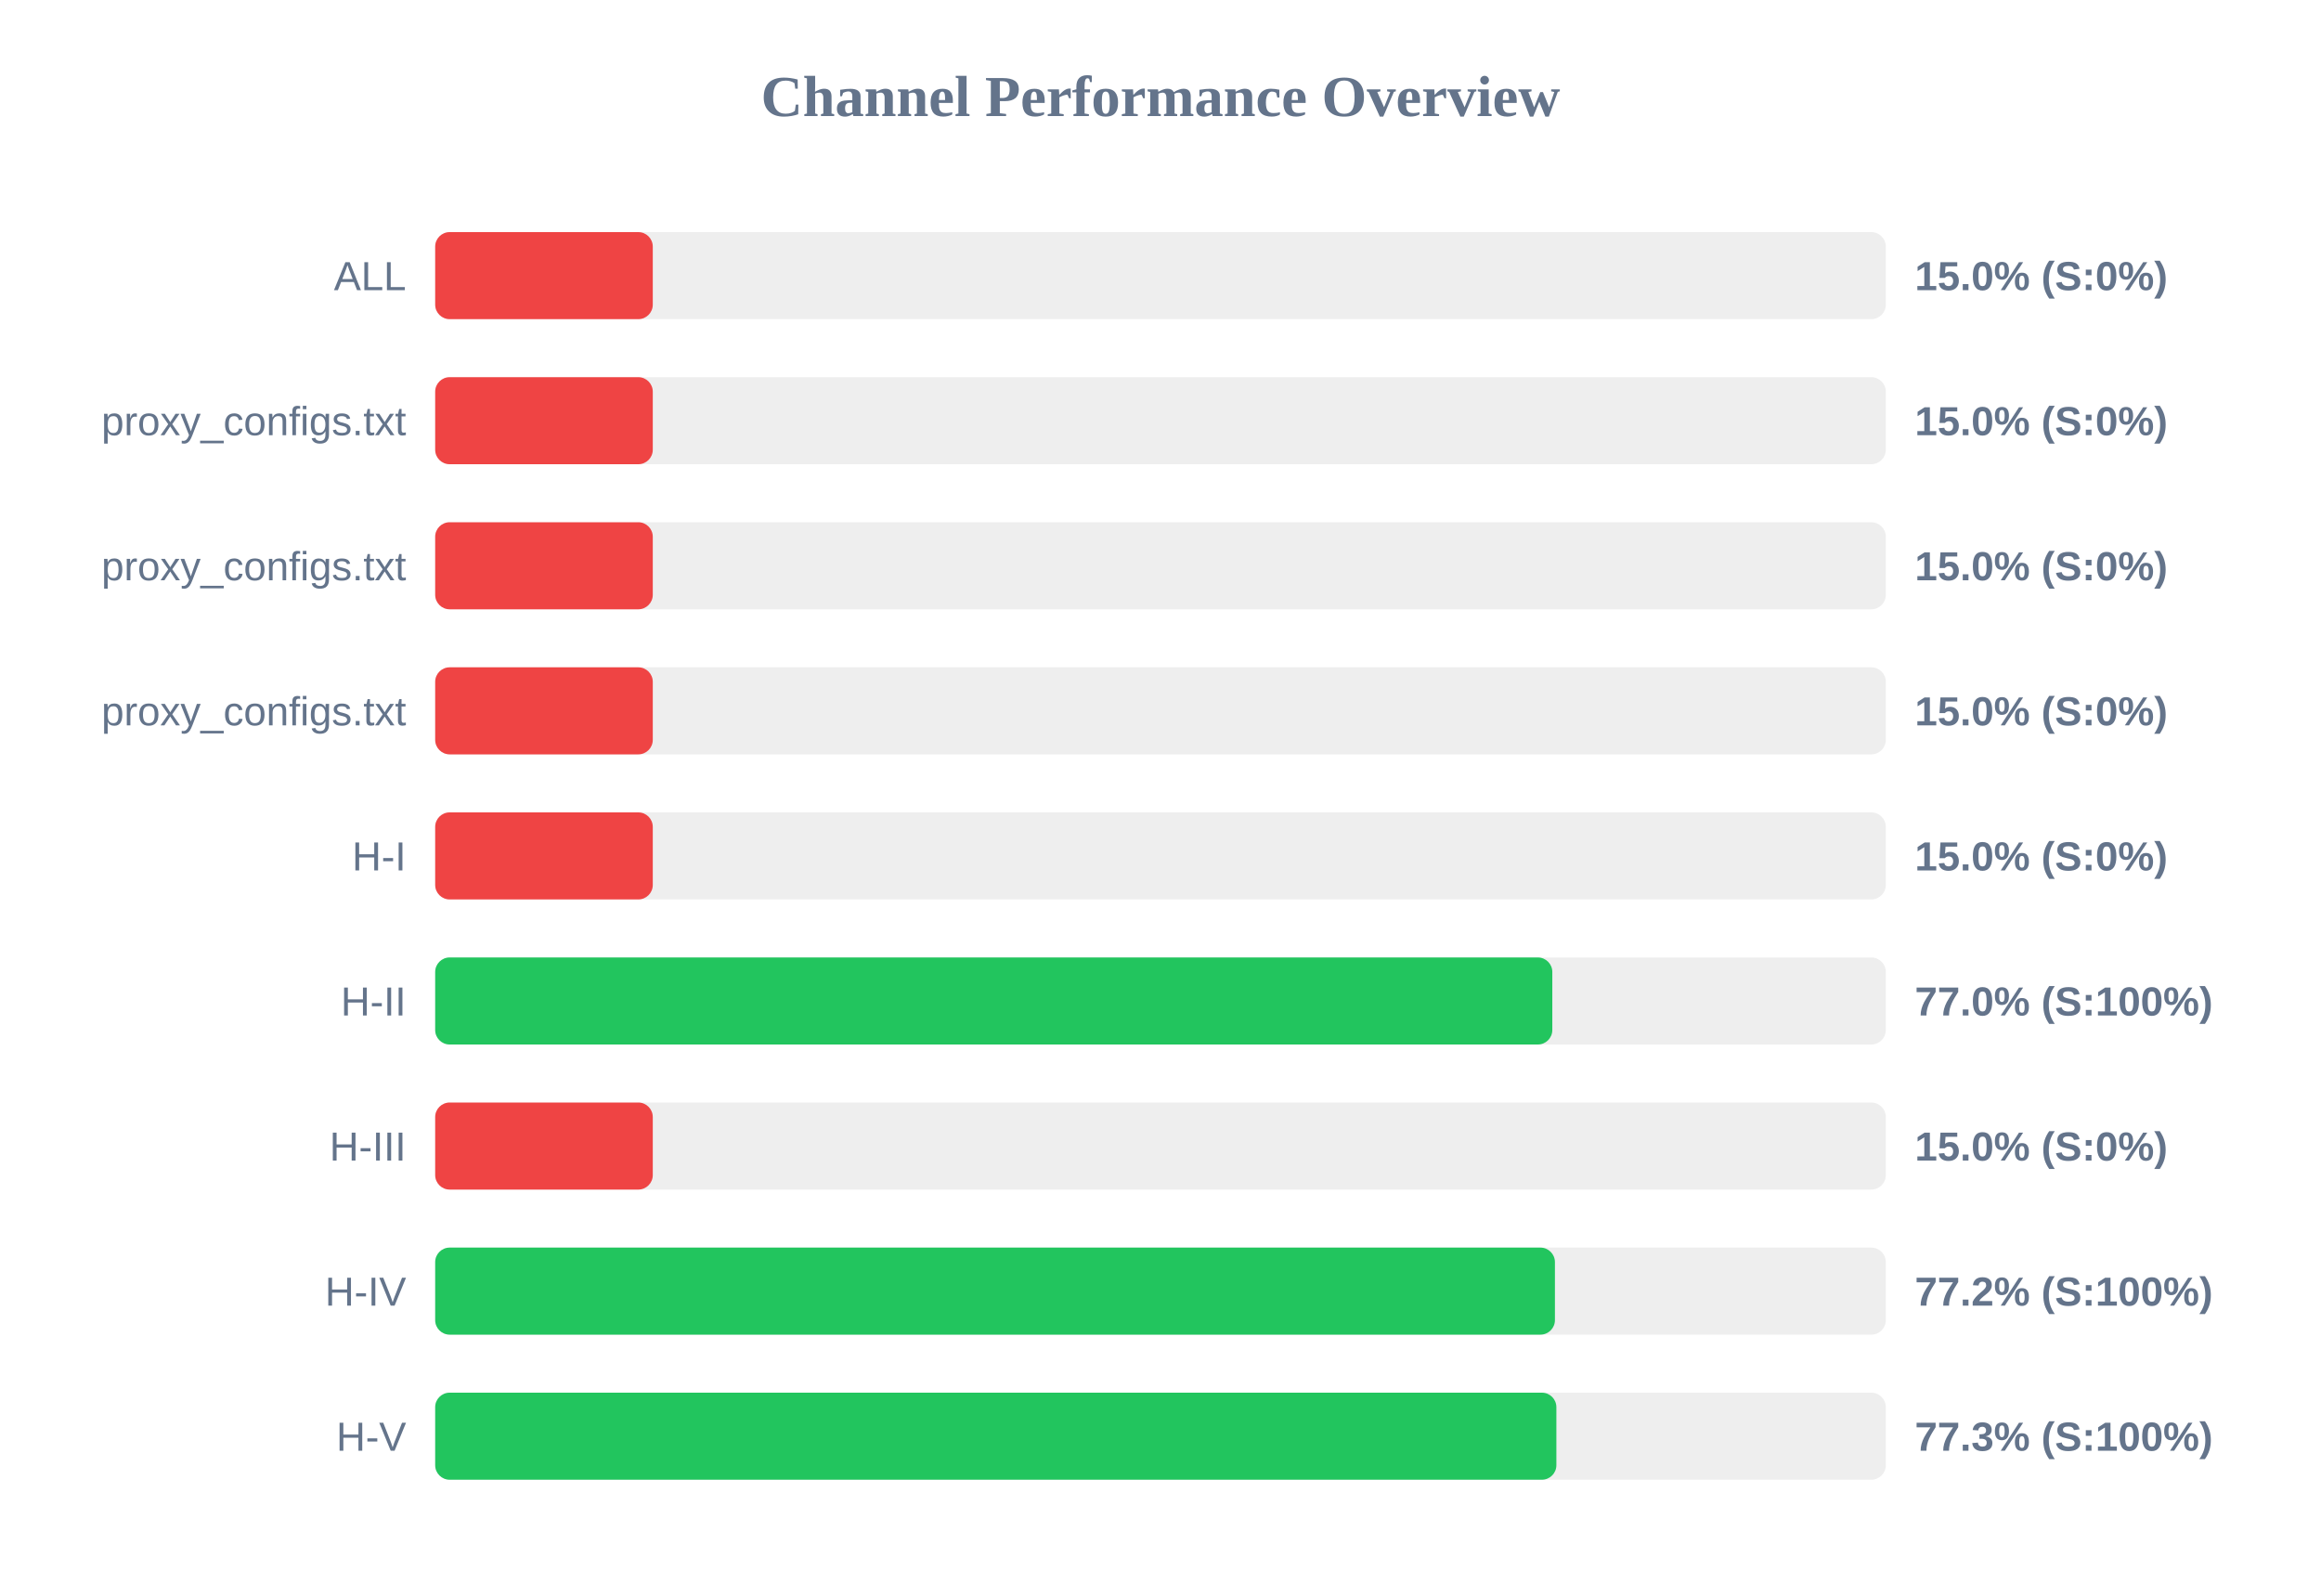
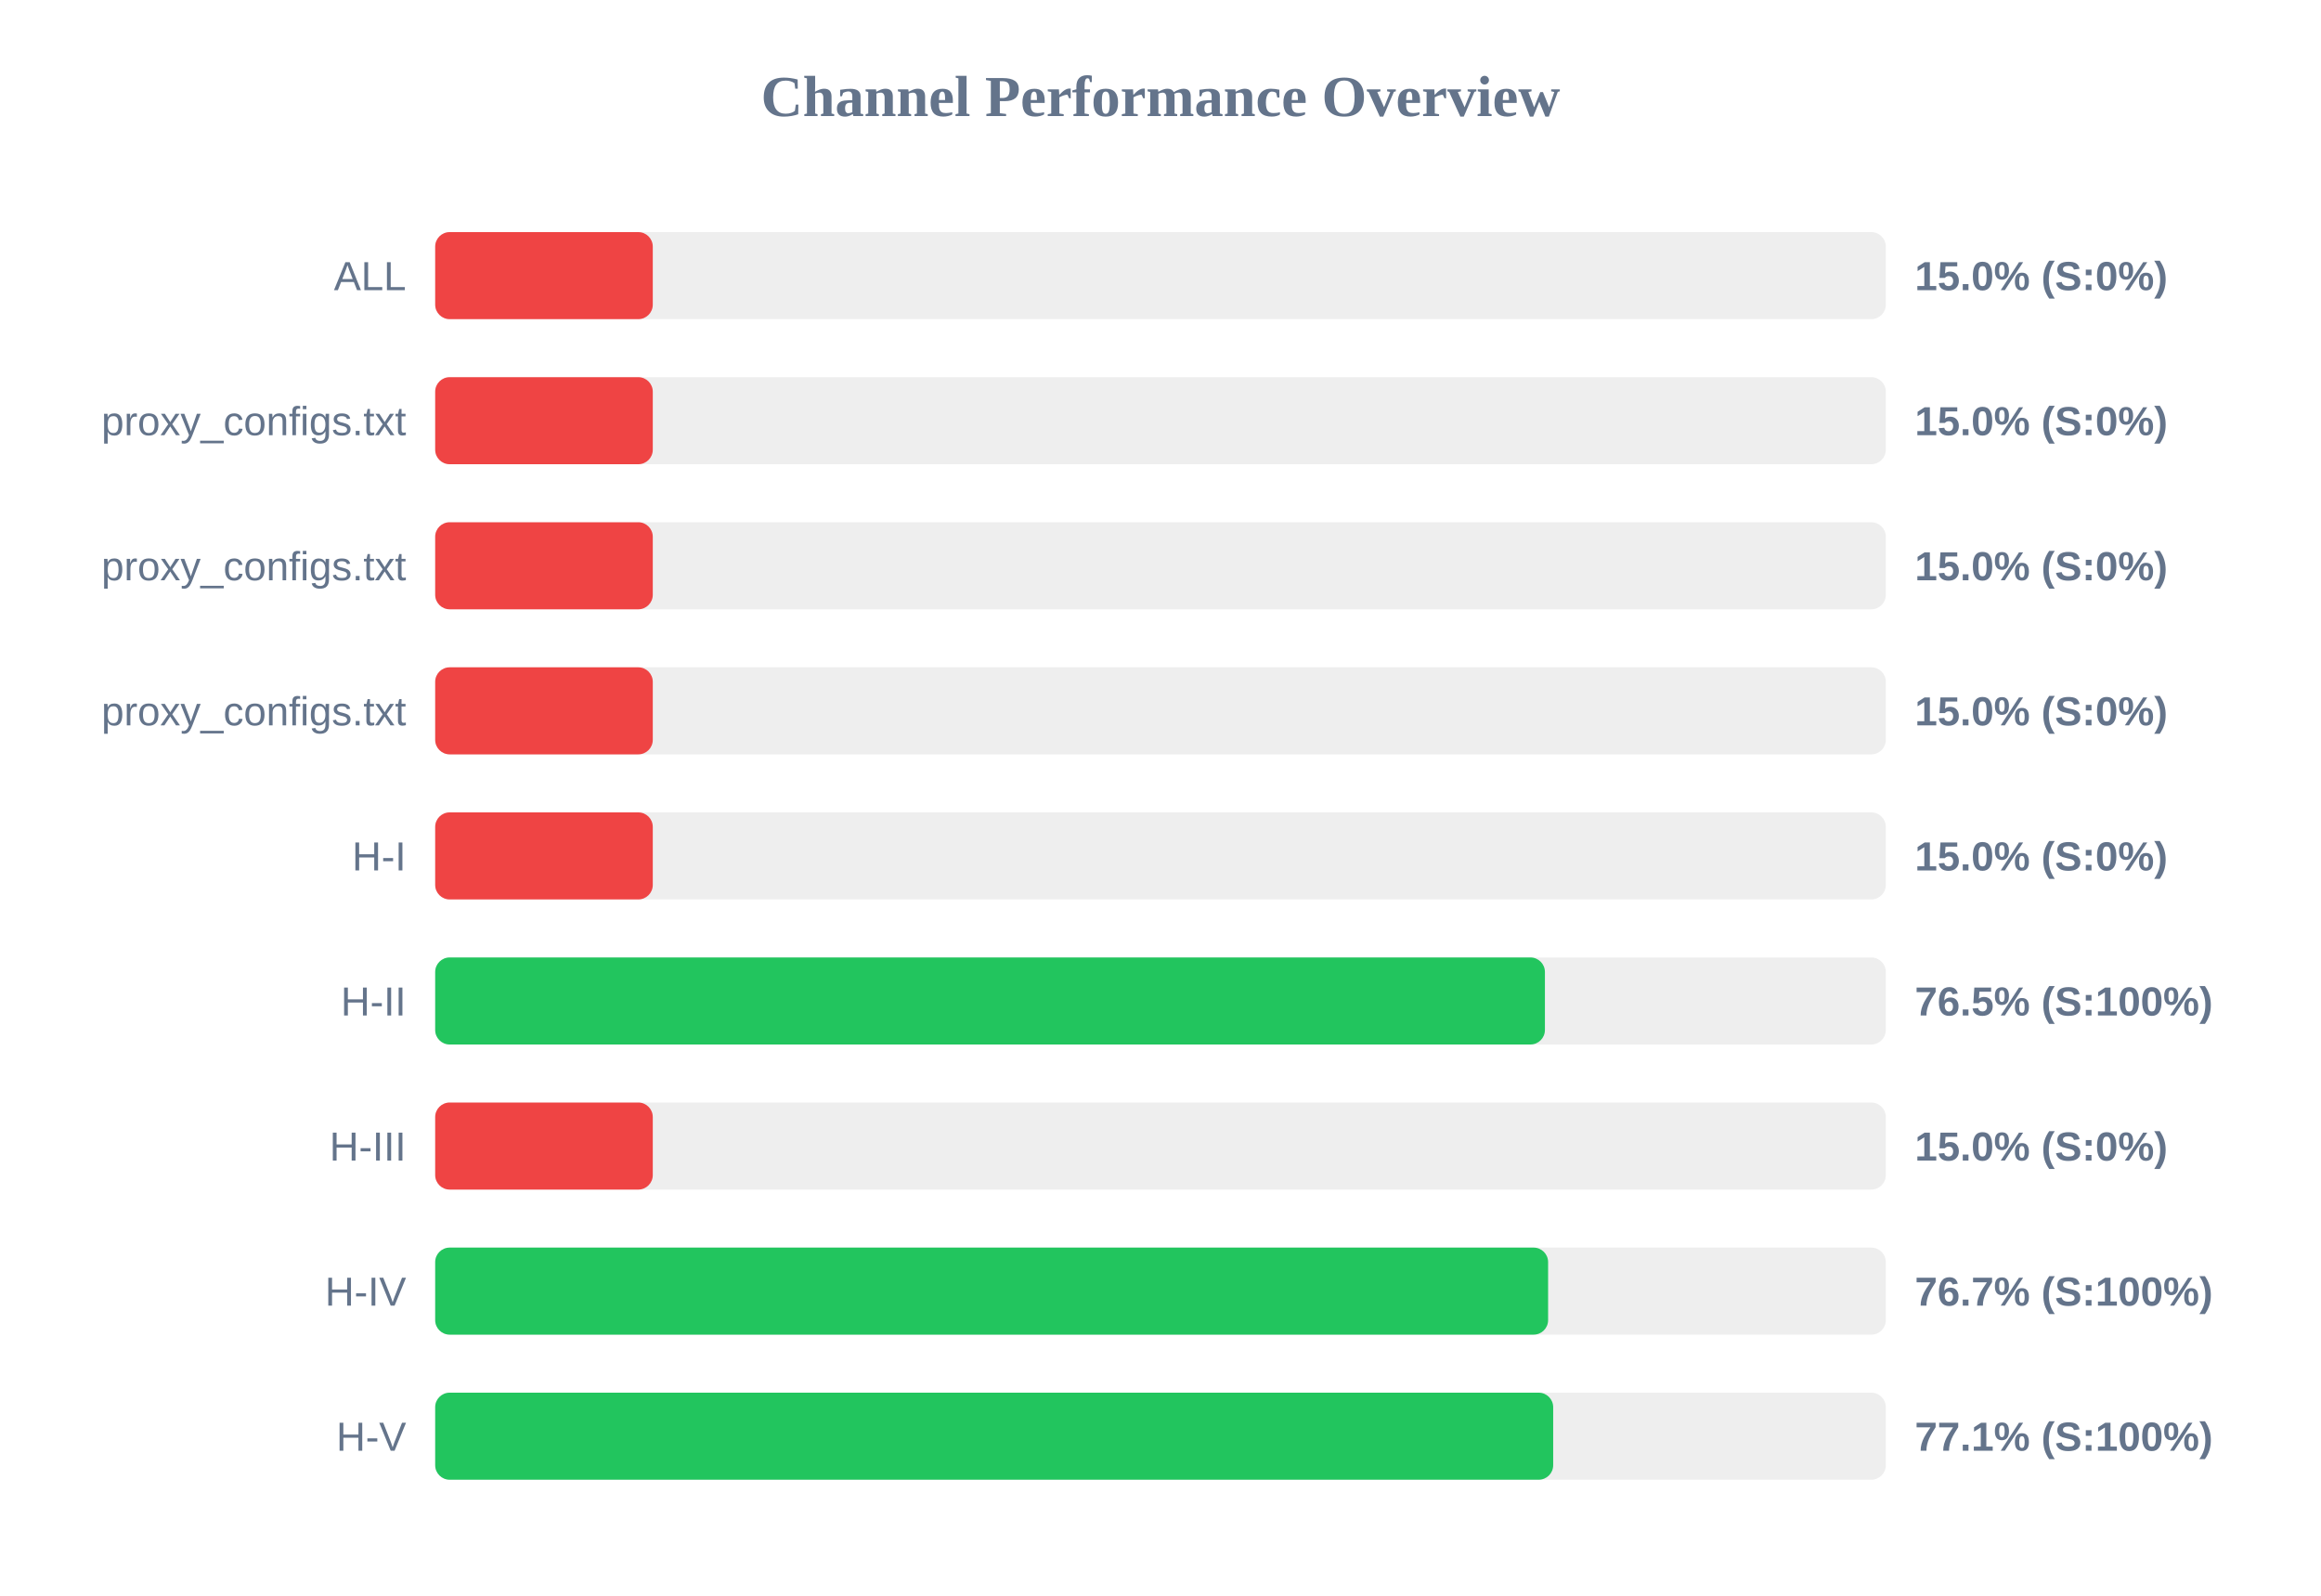
<svg xmlns="http://www.w3.org/2000/svg" width="800" height="550" version="1.1">
  <style>
        .row { font: 14px Arial; fill: #64748b; }
        .score { font: bold 14px Arial; fill: #64748b; }
    </style>
  <text x="400" y="40" text-anchor="middle" font-size="20px" font-weight="bold" fill="#64748b">Channel Performance Overview</text>
  <rect x="150" y="80" width="500" height="30" fill="#eee" rx="5" />
  <rect x="150" y="80" width="75.0" height="30" fill="#ef4444" rx="5" />
  <text x="140" y="100" text-anchor="end" class="row">ALL</text>
  <text x="660" y="100" text-anchor="start" class="score">15.0% (S:0%)</text>
  <rect x="150" y="130" width="500" height="30" fill="#eee" rx="5" />
  <rect x="150" y="130" width="75.0" height="30" fill="#ef4444" rx="5" />
  <text x="140" y="150" text-anchor="end" class="row">proxy_configs.txt</text>
  <text x="660" y="150" text-anchor="start" class="score">15.0% (S:0%)</text>
  <rect x="150" y="180" width="500" height="30" fill="#eee" rx="5" />
  <rect x="150" y="180" width="75.0" height="30" fill="#ef4444" rx="5" />
  <text x="140" y="200" text-anchor="end" class="row">proxy_configs.txt</text>
  <text x="660" y="200" text-anchor="start" class="score">15.0% (S:0%)</text>
  <rect x="150" y="230" width="500" height="30" fill="#eee" rx="5" />
  <rect x="150" y="230" width="75.0" height="30" fill="#ef4444" rx="5" />
  <text x="140" y="250" text-anchor="end" class="row">proxy_configs.txt</text>
  <text x="660" y="250" text-anchor="start" class="score">15.0% (S:0%)</text>
  <rect x="150" y="280" width="500" height="30" fill="#eee" rx="5" />
  <rect x="150" y="280" width="75.0" height="30" fill="#ef4444" rx="5" />
  <text x="140" y="300" text-anchor="end" class="row">H-I</text>
  <text x="660" y="300" text-anchor="start" class="score">15.0% (S:0%)</text>
  <rect x="150" y="330" width="500" height="30" fill="#eee" rx="5" />
-   <rect x="150" y="330" width="385.05" height="30" fill="#22c55e" rx="5" />
+   <rect x="150" y="330" width="382.5" height="30" fill="#22c55e" rx="5" />
  <text x="140" y="350" text-anchor="end" class="row">H-II</text>
-   <text x="660" y="350" text-anchor="start" class="score">77.0% (S:100%)</text>
+   <text x="660" y="350" text-anchor="start" class="score">76.5% (S:100%)</text>
  <rect x="150" y="380" width="500" height="30" fill="#eee" rx="5" />
  <rect x="150" y="380" width="75.0" height="30" fill="#ef4444" rx="5" />
  <text x="140" y="400" text-anchor="end" class="row">H-III</text>
  <text x="660" y="400" text-anchor="start" class="score">15.0% (S:0%)</text>
  <rect x="150" y="430" width="500" height="30" fill="#eee" rx="5" />
-   <rect x="150" y="430" width="385.95" height="30" fill="#22c55e" rx="5" />
+   <rect x="150" y="430" width="383.6" height="30" fill="#22c55e" rx="5" />
  <text x="140" y="450" text-anchor="end" class="row">H-IV</text>
-   <text x="660" y="450" text-anchor="start" class="score">77.2% (S:100%)</text>
+   <text x="660" y="450" text-anchor="start" class="score">76.7% (S:100%)</text>
  <rect x="150" y="480" width="500" height="30" fill="#eee" rx="5" />
-   <rect x="150" y="480" width="386.45" height="30" fill="#22c55e" rx="5" />
+   <rect x="150" y="480" width="385.35" height="30" fill="#22c55e" rx="5" />
  <text x="140" y="500" text-anchor="end" class="row">H-V</text>
-   <text x="660" y="500" text-anchor="start" class="score">77.3% (S:100%)</text>
+   <text x="660" y="500" text-anchor="start" class="score">77.1% (S:100%)</text>
</svg>
